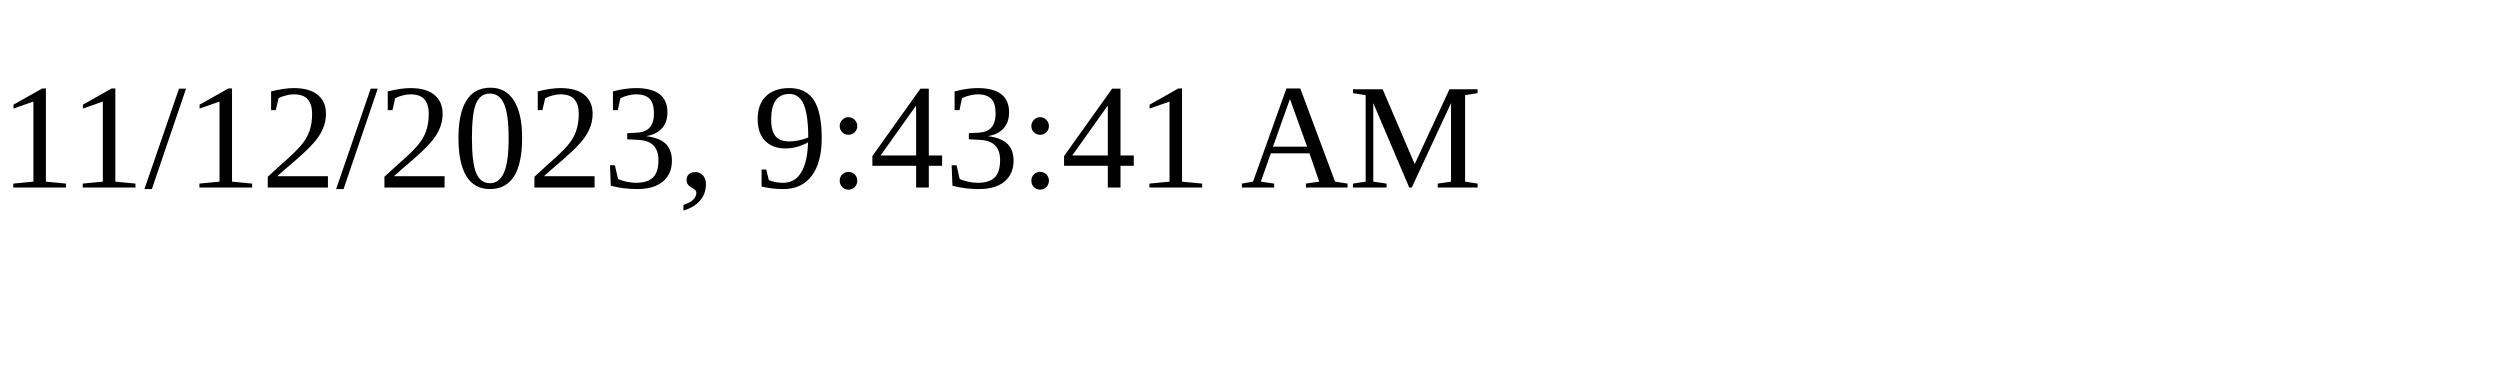
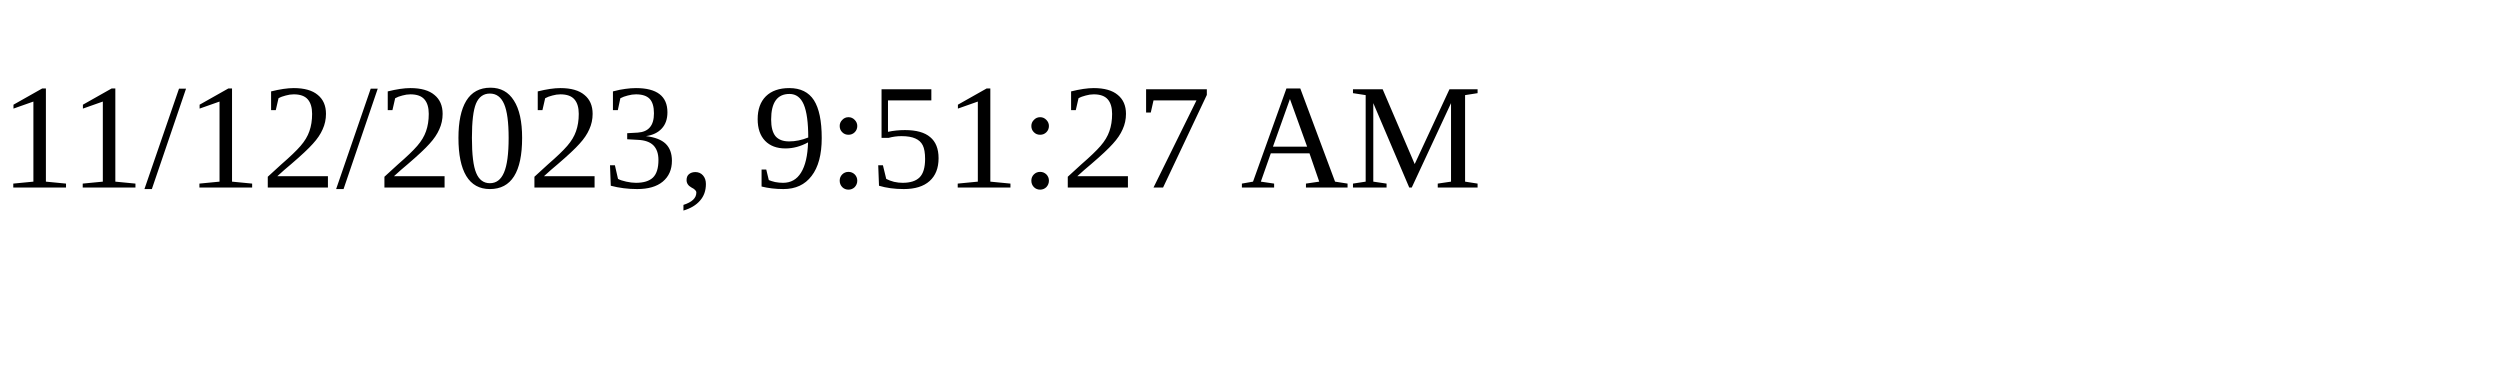
<svg xmlns="http://www.w3.org/2000/svg" height="30" width="200">
-   <text x="0" y="15">11/12/2023, 9:43:41 AM</text>
+   <text x="0" y="15">11/12/2023, 9:51:27 AM</text>
</svg>
